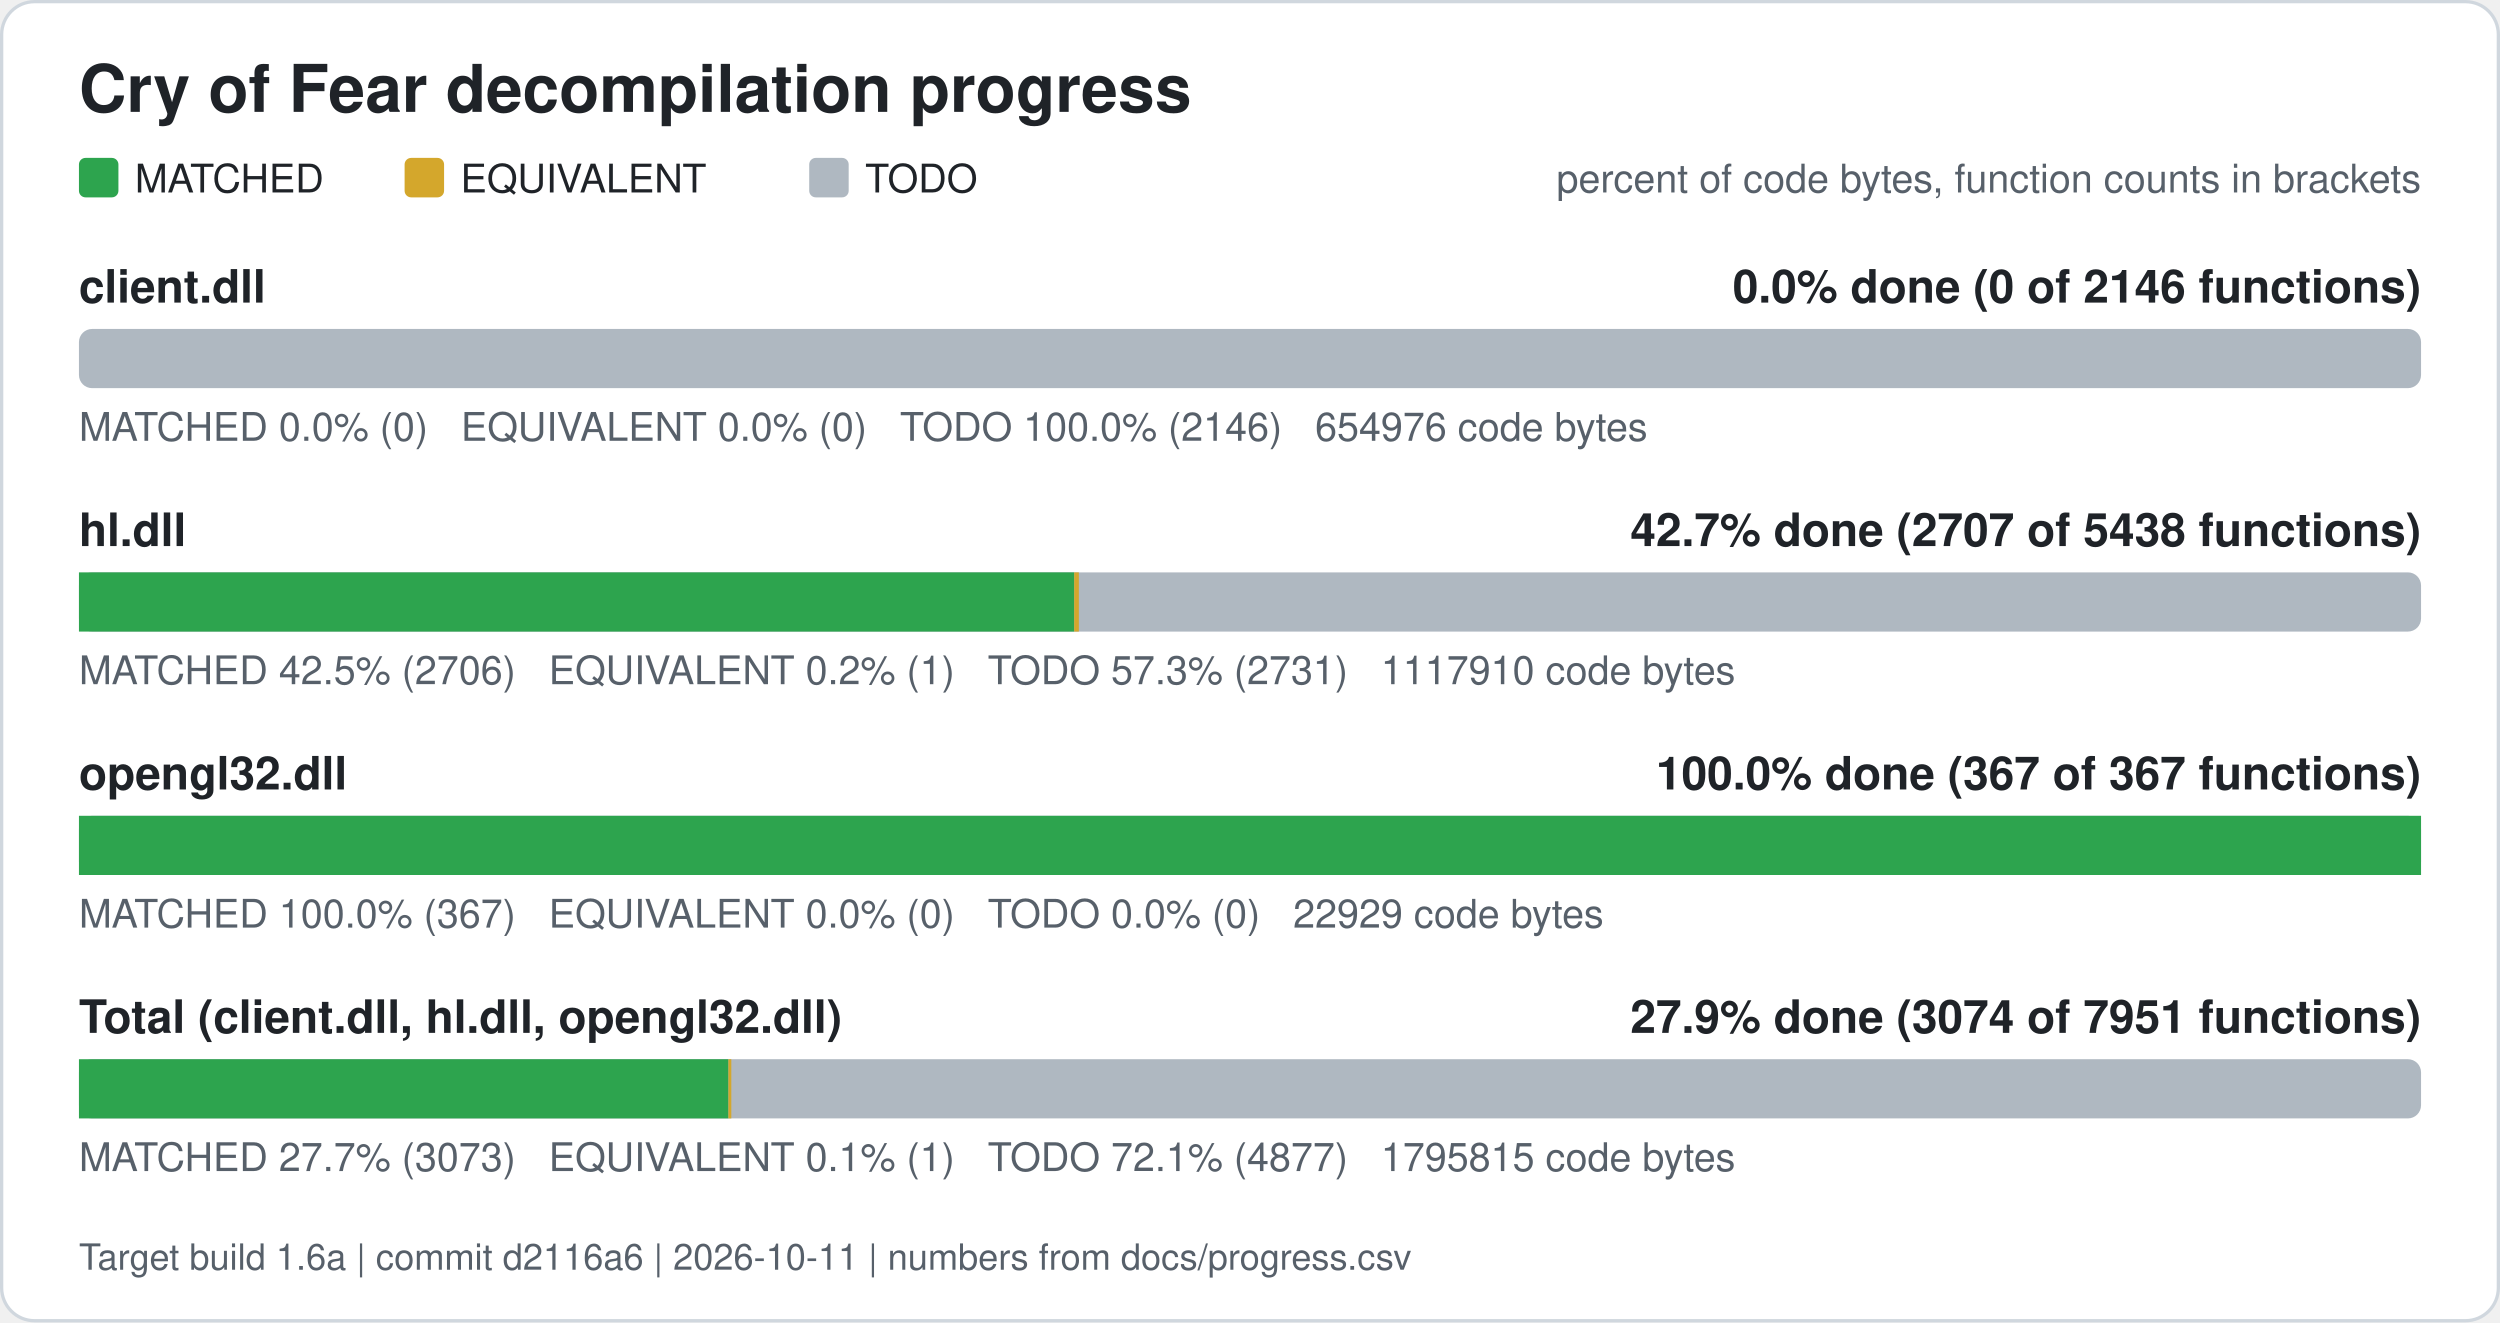
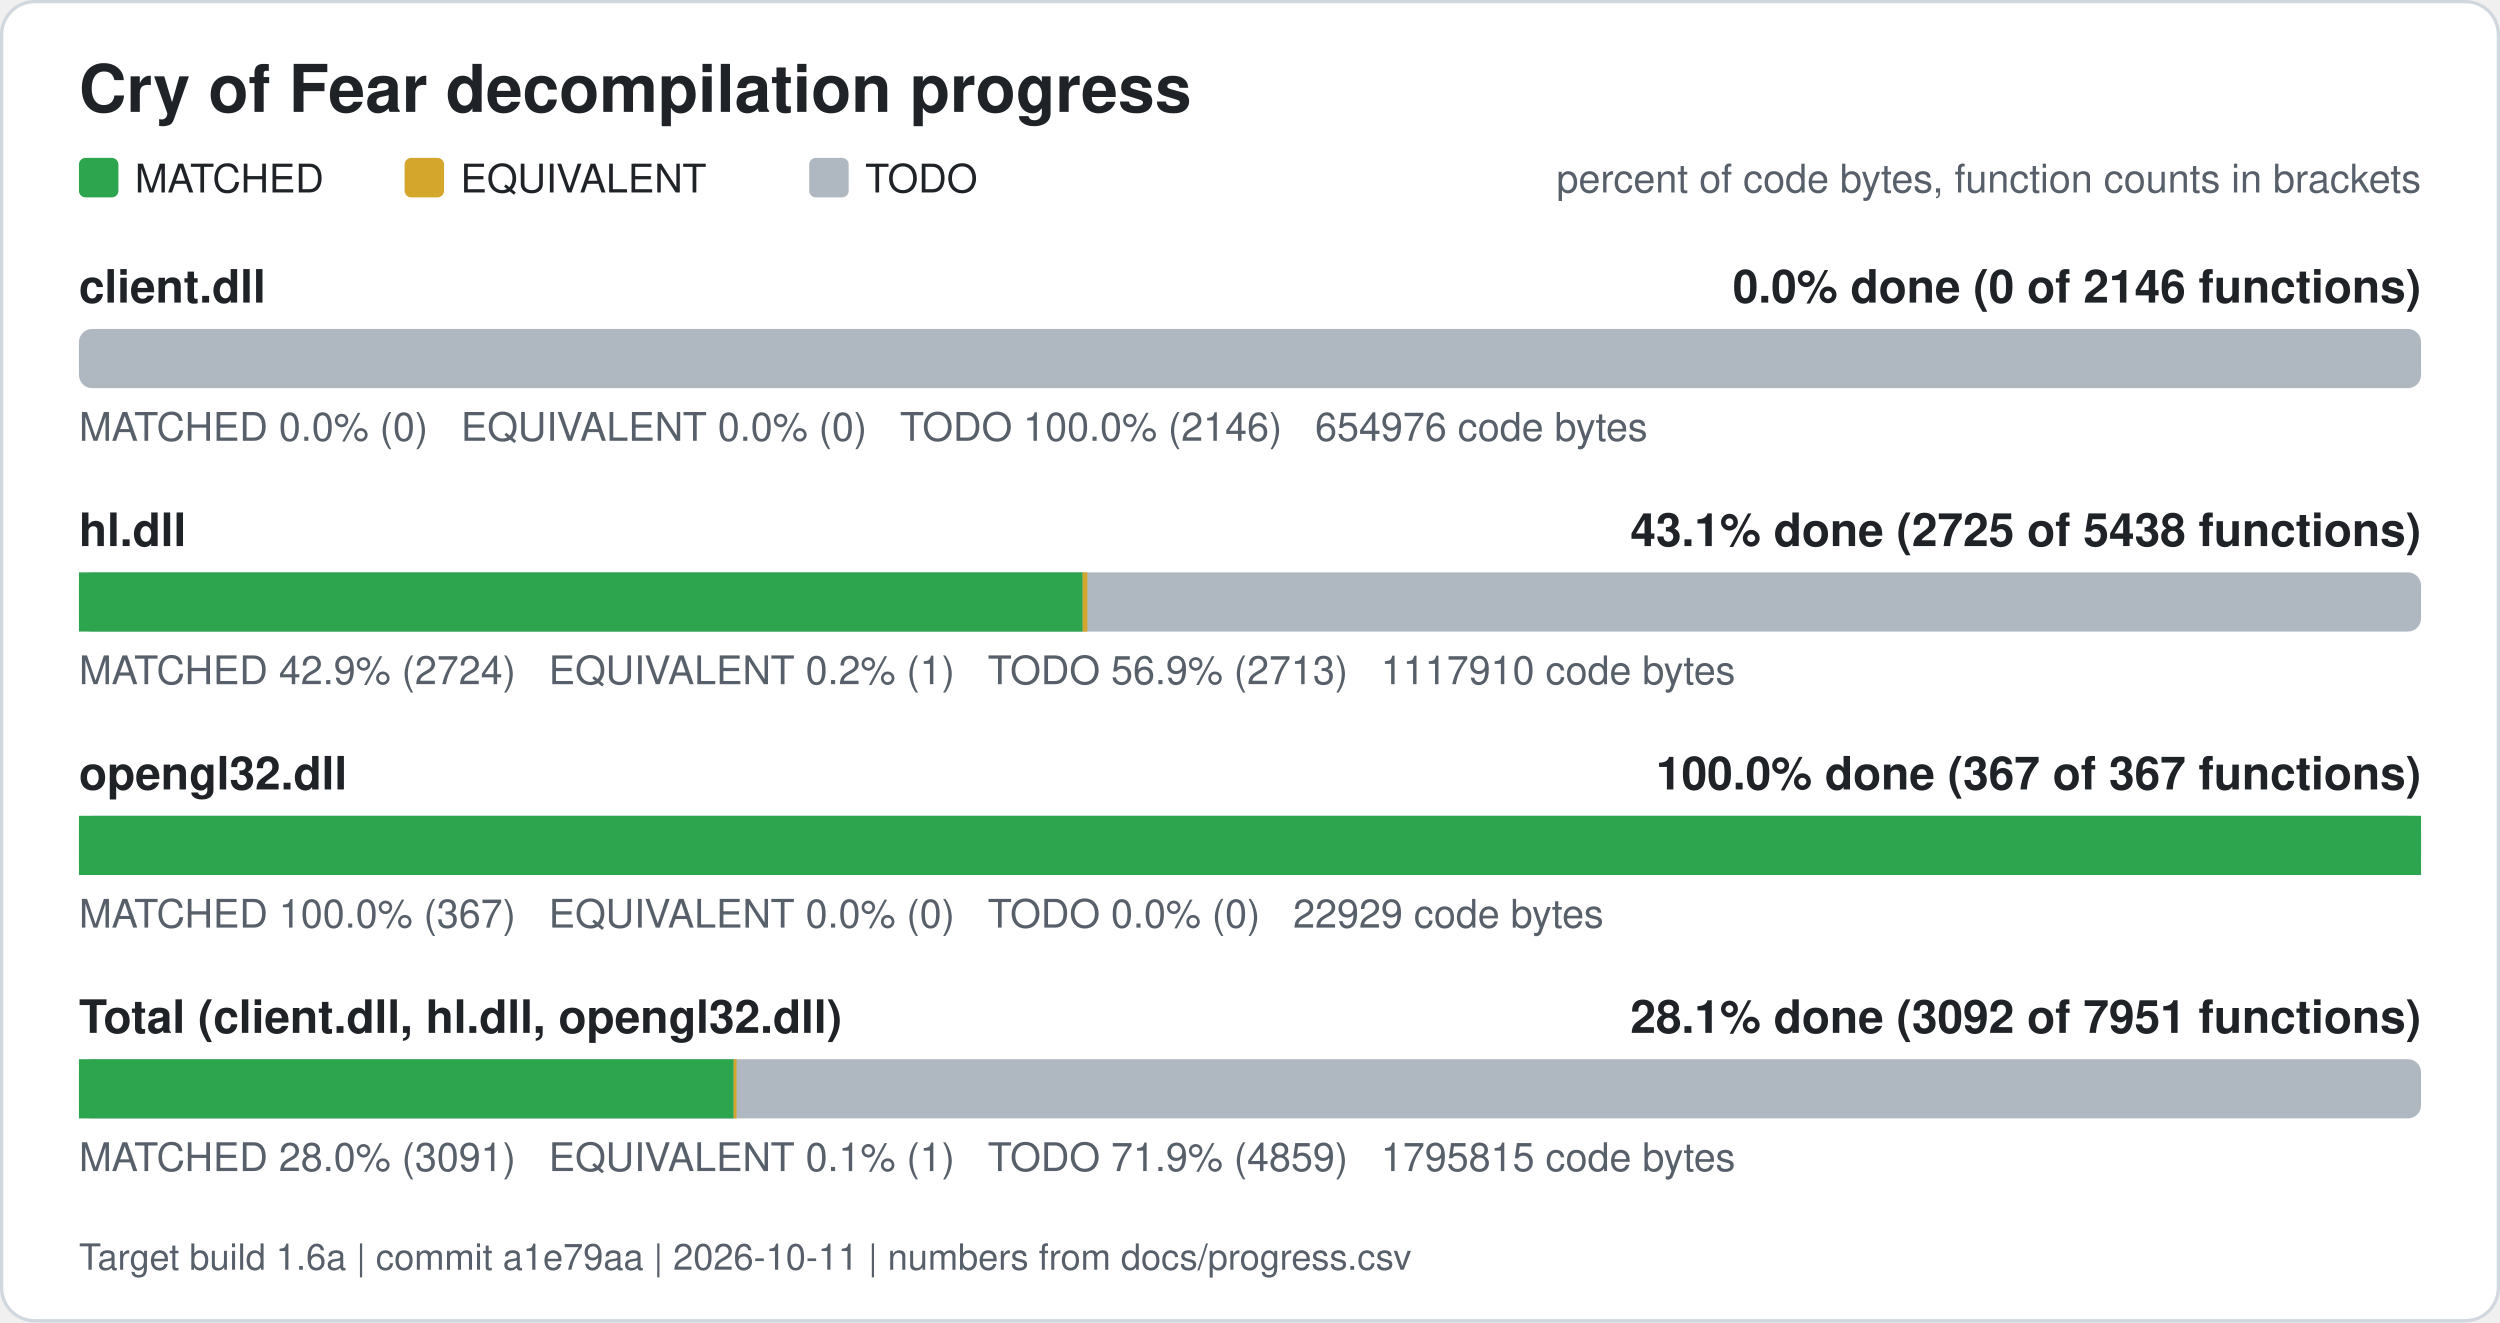
<svg xmlns="http://www.w3.org/2000/svg" width="760" height="402" viewBox="0 0 760 402" role="img" aria-label="Cry of Fear decompilation progress">
  <rect x="0.5" y="0.5" width="759" height="401" rx="10" fill="#ffffff" stroke="#d0d7de" />
  <text x="24" y="34" font-family="Segoe UI, Helvetica, Arial, sans-serif" font-size="20" font-weight="600" fill="#1f2328">Cry of Fear decompilation progress</text>
  <rect x="24" y="48" width="12" height="12" rx="2" fill="#2da44e" />
  <text x="41" y="58.5" font-family="Segoe UI, Helvetica, Arial, sans-serif" font-size="12" fill="#1f2328">MATCHED</text>
  <rect x="123" y="48" width="12" height="12" rx="2" fill="#d4a72c" />
  <text x="140" y="58.5" font-family="Segoe UI, Helvetica, Arial, sans-serif" font-size="12" fill="#1f2328">EQUIVALENT</text>
  <rect x="246" y="48" width="12" height="12" rx="2" fill="#afb8c1" />
  <text x="263" y="58.5" font-family="Segoe UI, Helvetica, Arial, sans-serif" font-size="12" fill="#1f2328">TODO</text>
  <text x="736" y="58.5" font-family="Segoe UI, Helvetica, Arial, sans-serif" font-size="12" fill="#57606a" text-anchor="end">percent of code bytes, function counts in brackets</text>
  <text x="24" y="92" font-family="Segoe UI, Helvetica, Arial, sans-serif" font-size="14" font-weight="600" fill="#1f2328">client.dll</text>
  <text x="736" y="92" font-family="Segoe UI, Helvetica, Arial, sans-serif" font-size="14" font-weight="600" fill="#1f2328" text-anchor="end">0.0% done (0 of 2146 functions)</text>
  <rect x="24" y="100" width="712" height="18" rx="4" fill="#afb8c1" />
  <text x="24" y="134" font-family="Segoe UI, Helvetica, Arial, sans-serif" font-size="12" fill="#57606a" xml:space="preserve">MATCHED 0.0% (0)   EQUIVALENT 0.0% (0)   TODO 100.0% (2146)   654976 code bytes</text>
  <text x="24" y="166" font-family="Segoe UI, Helvetica, Arial, sans-serif" font-size="14" font-weight="600" fill="#1f2328">hl.dll</text>
-   <text x="736" y="166" font-family="Segoe UI, Helvetica, Arial, sans-serif" font-size="14" font-weight="600" fill="#1f2328" text-anchor="end">42.7% done (2707 of 5438 functions)</text>
+   <text x="736" y="166" font-family="Segoe UI, Helvetica, Arial, sans-serif" font-size="14" font-weight="600" fill="#1f2328" text-anchor="end">43.1% done (2725 of 5438 functions)</text>
  <rect x="24" y="174" width="712" height="18" rx="4" fill="#afb8c1" />
-   <rect x="24.00" y="174" width="302.56" height="18" fill="#2da44e" />
-   <rect x="326.56" y="174" width="1.41" height="18" fill="#d4a72c" />
-   <text x="24" y="208" font-family="Segoe UI, Helvetica, Arial, sans-serif" font-size="12" fill="#57606a" xml:space="preserve">MATCHED 42.5% (2706)   EQUIVALENT 0.2% (1)   TODO 57.3% (2731)   1117910 code bytes</text>
+   <rect x="24.00" y="174" width="305.14" height="18" fill="#2da44e" />
+   <rect x="329.14" y="174" width="1.41" height="18" fill="#d4a72c" />
+   <text x="24" y="208" font-family="Segoe UI, Helvetica, Arial, sans-serif" font-size="12" fill="#57606a" xml:space="preserve">MATCHED 42.9% (2724)   EQUIVALENT 0.2% (1)   TODO 56.9% (2713)   1117910 code bytes</text>
  <text x="24" y="240" font-family="Segoe UI, Helvetica, Arial, sans-serif" font-size="14" font-weight="600" fill="#1f2328">opengl32.dll</text>
  <text x="736" y="240" font-family="Segoe UI, Helvetica, Arial, sans-serif" font-size="14" font-weight="600" fill="#1f2328" text-anchor="end">100.0% done (367 of 367 functions)</text>
  <rect x="24" y="248" width="712" height="18" rx="4" fill="#afb8c1" />
  <rect x="24.00" y="248" width="712.00" height="18" fill="#2da44e" />
  <text x="24" y="282" font-family="Segoe UI, Helvetica, Arial, sans-serif" font-size="12" fill="#57606a" xml:space="preserve">MATCHED 100.0% (367)   EQUIVALENT 0.0% (0)   TODO 0.0% (0)   22929 code bytes</text>
  <text x="24" y="314" font-family="Segoe UI, Helvetica, Arial, sans-serif" font-size="14" font-weight="600" fill="#1f2328">Total (client.dll, hl.dll, opengl32.dll)</text>
-   <text x="736" y="314" font-family="Segoe UI, Helvetica, Arial, sans-serif" font-size="14" font-weight="600" fill="#1f2328" text-anchor="end">27.9% done (3074 of 7951 functions)</text>
+   <text x="736" y="314" font-family="Segoe UI, Helvetica, Arial, sans-serif" font-size="14" font-weight="600" fill="#1f2328" text-anchor="end">28.1% done (3092 of 7951 functions)</text>
  <rect x="24" y="322" width="712" height="18" rx="4" fill="#afb8c1" />
-   <rect x="24.00" y="322" width="197.44" height="18" fill="#2da44e" />
-   <rect x="221.44" y="322" width="0.88" height="18" fill="#d4a72c" />
-   <text x="24" y="356" font-family="Segoe UI, Helvetica, Arial, sans-serif" font-size="12" fill="#57606a" xml:space="preserve">MATCHED 27.7% (3073)   EQUIVALENT 0.1% (1)   TODO 72.1% (4877)   1795815 code bytes</text>
-   <text x="24" y="386" font-family="Segoe UI, Helvetica, Arial, sans-serif" font-size="11" fill="#57606a">Target build 1.6a | commit d2116a6 | 2026-10-11 | numbers from docs/progress.csv</text>
+   <rect x="24.00" y="322" width="199.04" height="18" fill="#2da44e" />
+   <rect x="223.04" y="322" width="0.88" height="18" fill="#d4a72c" />
+   <text x="24" y="356" font-family="Segoe UI, Helvetica, Arial, sans-serif" font-size="12" fill="#57606a" xml:space="preserve">MATCHED 28.0% (3091)   EQUIVALENT 0.1% (1)   TODO 71.9% (4859)   1795815 code bytes</text>
+   <text x="24" y="386" font-family="Segoe UI, Helvetica, Arial, sans-serif" font-size="11" fill="#57606a">Target build 1.6a | commit a1e79aa | 2026-10-11 | numbers from docs/progress.csv</text>
</svg>
